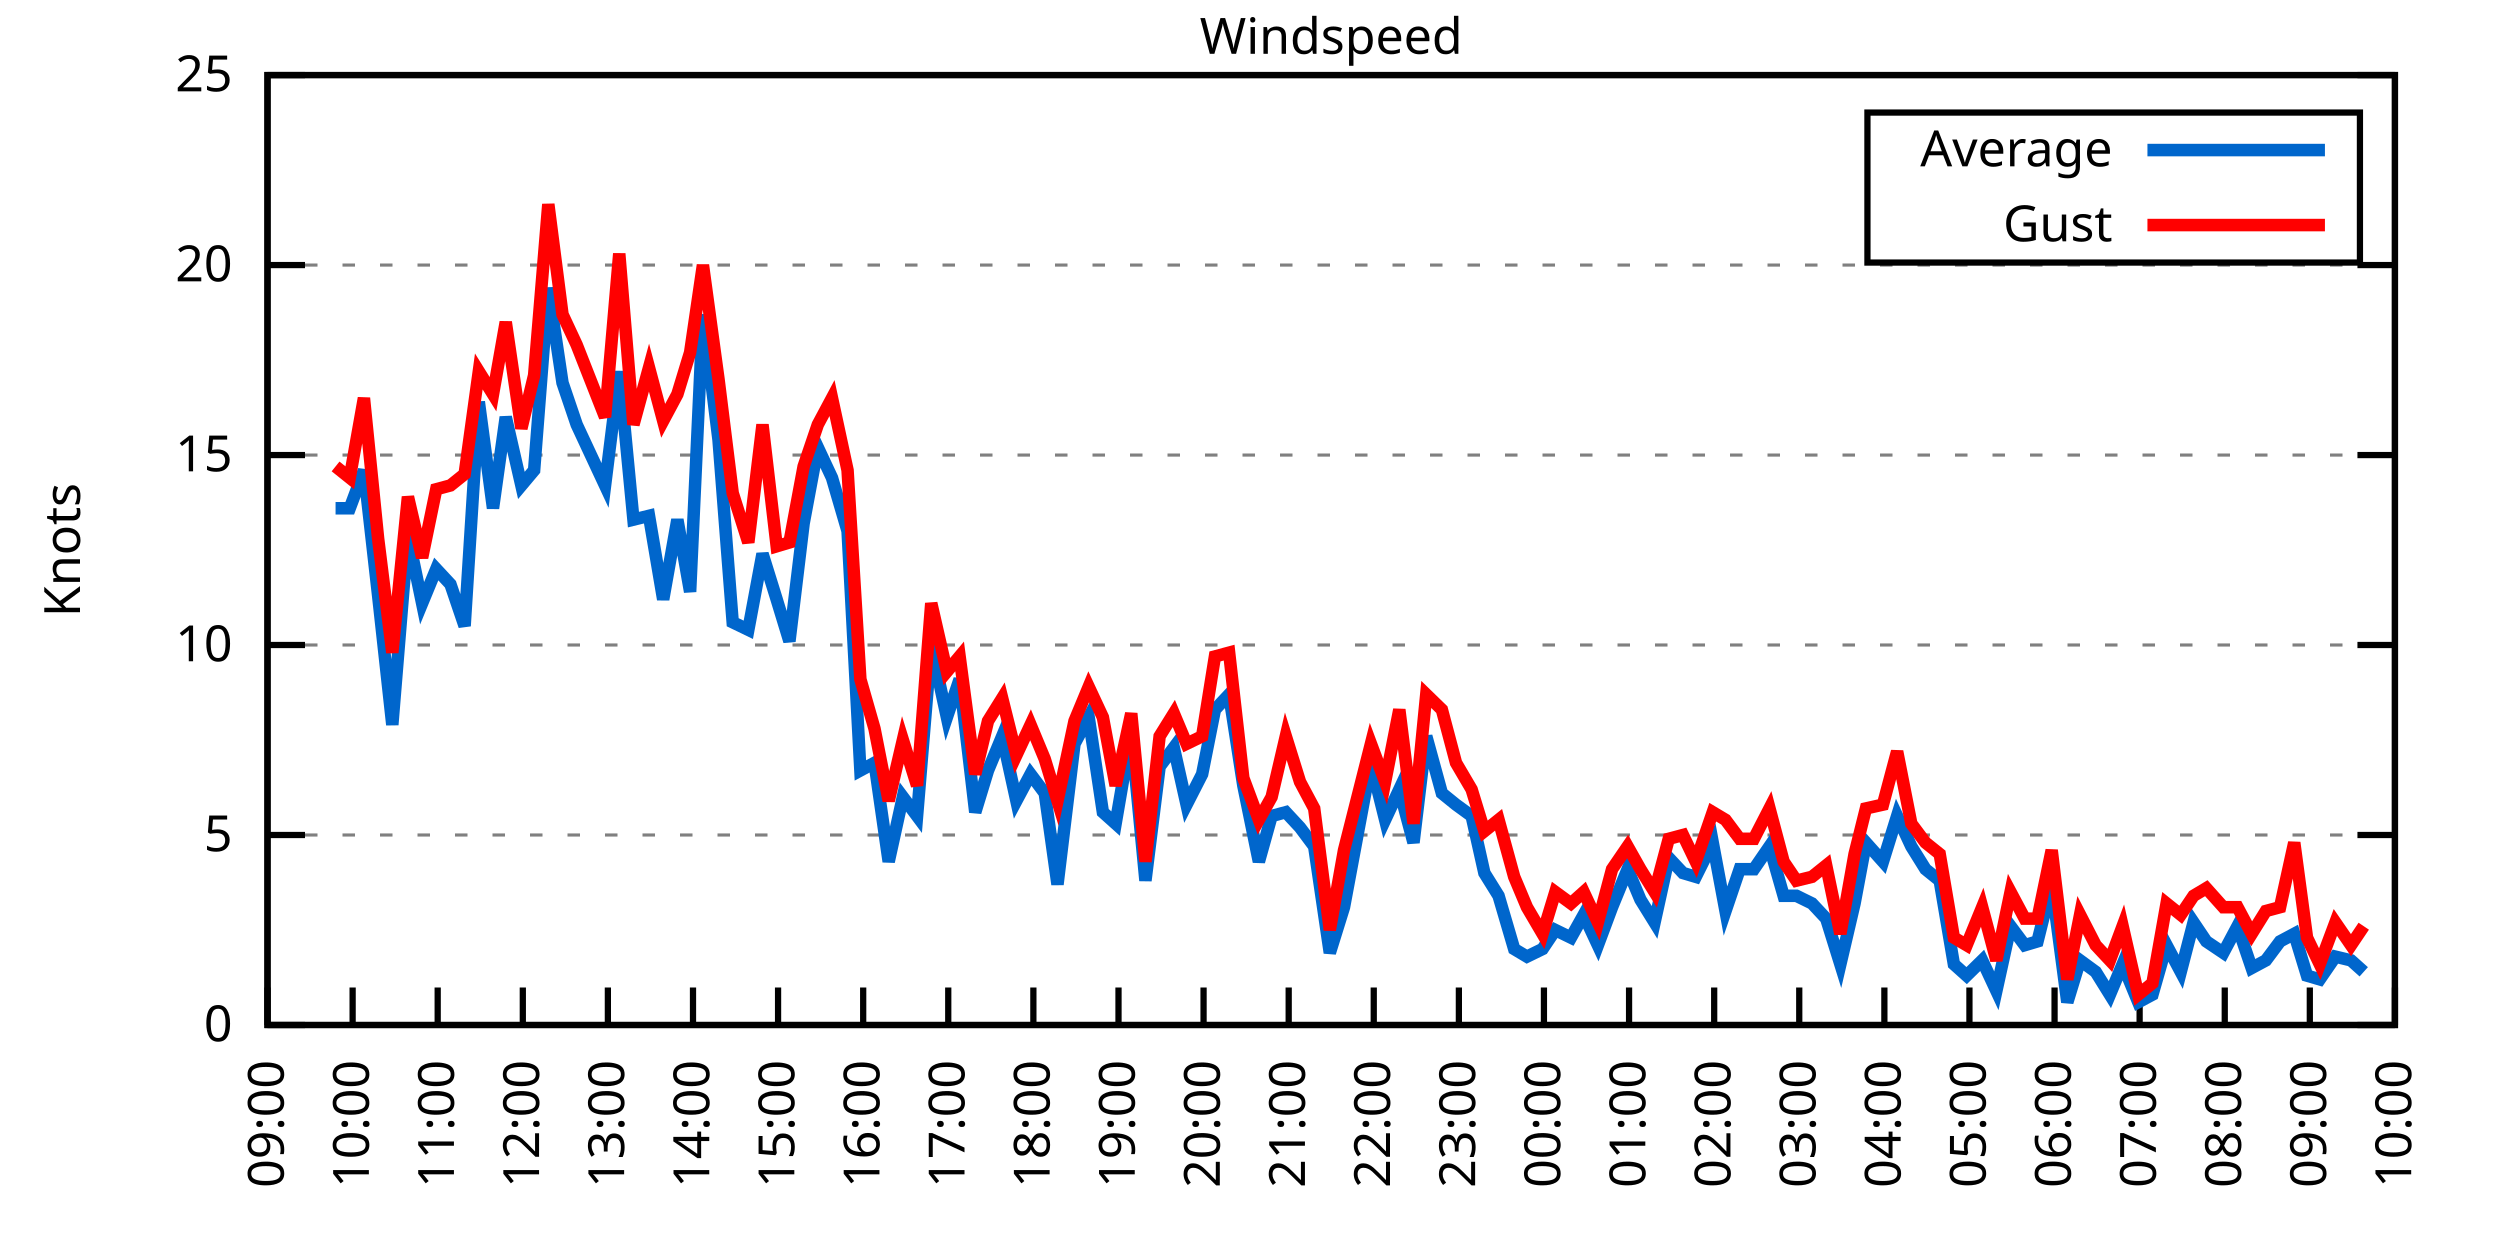
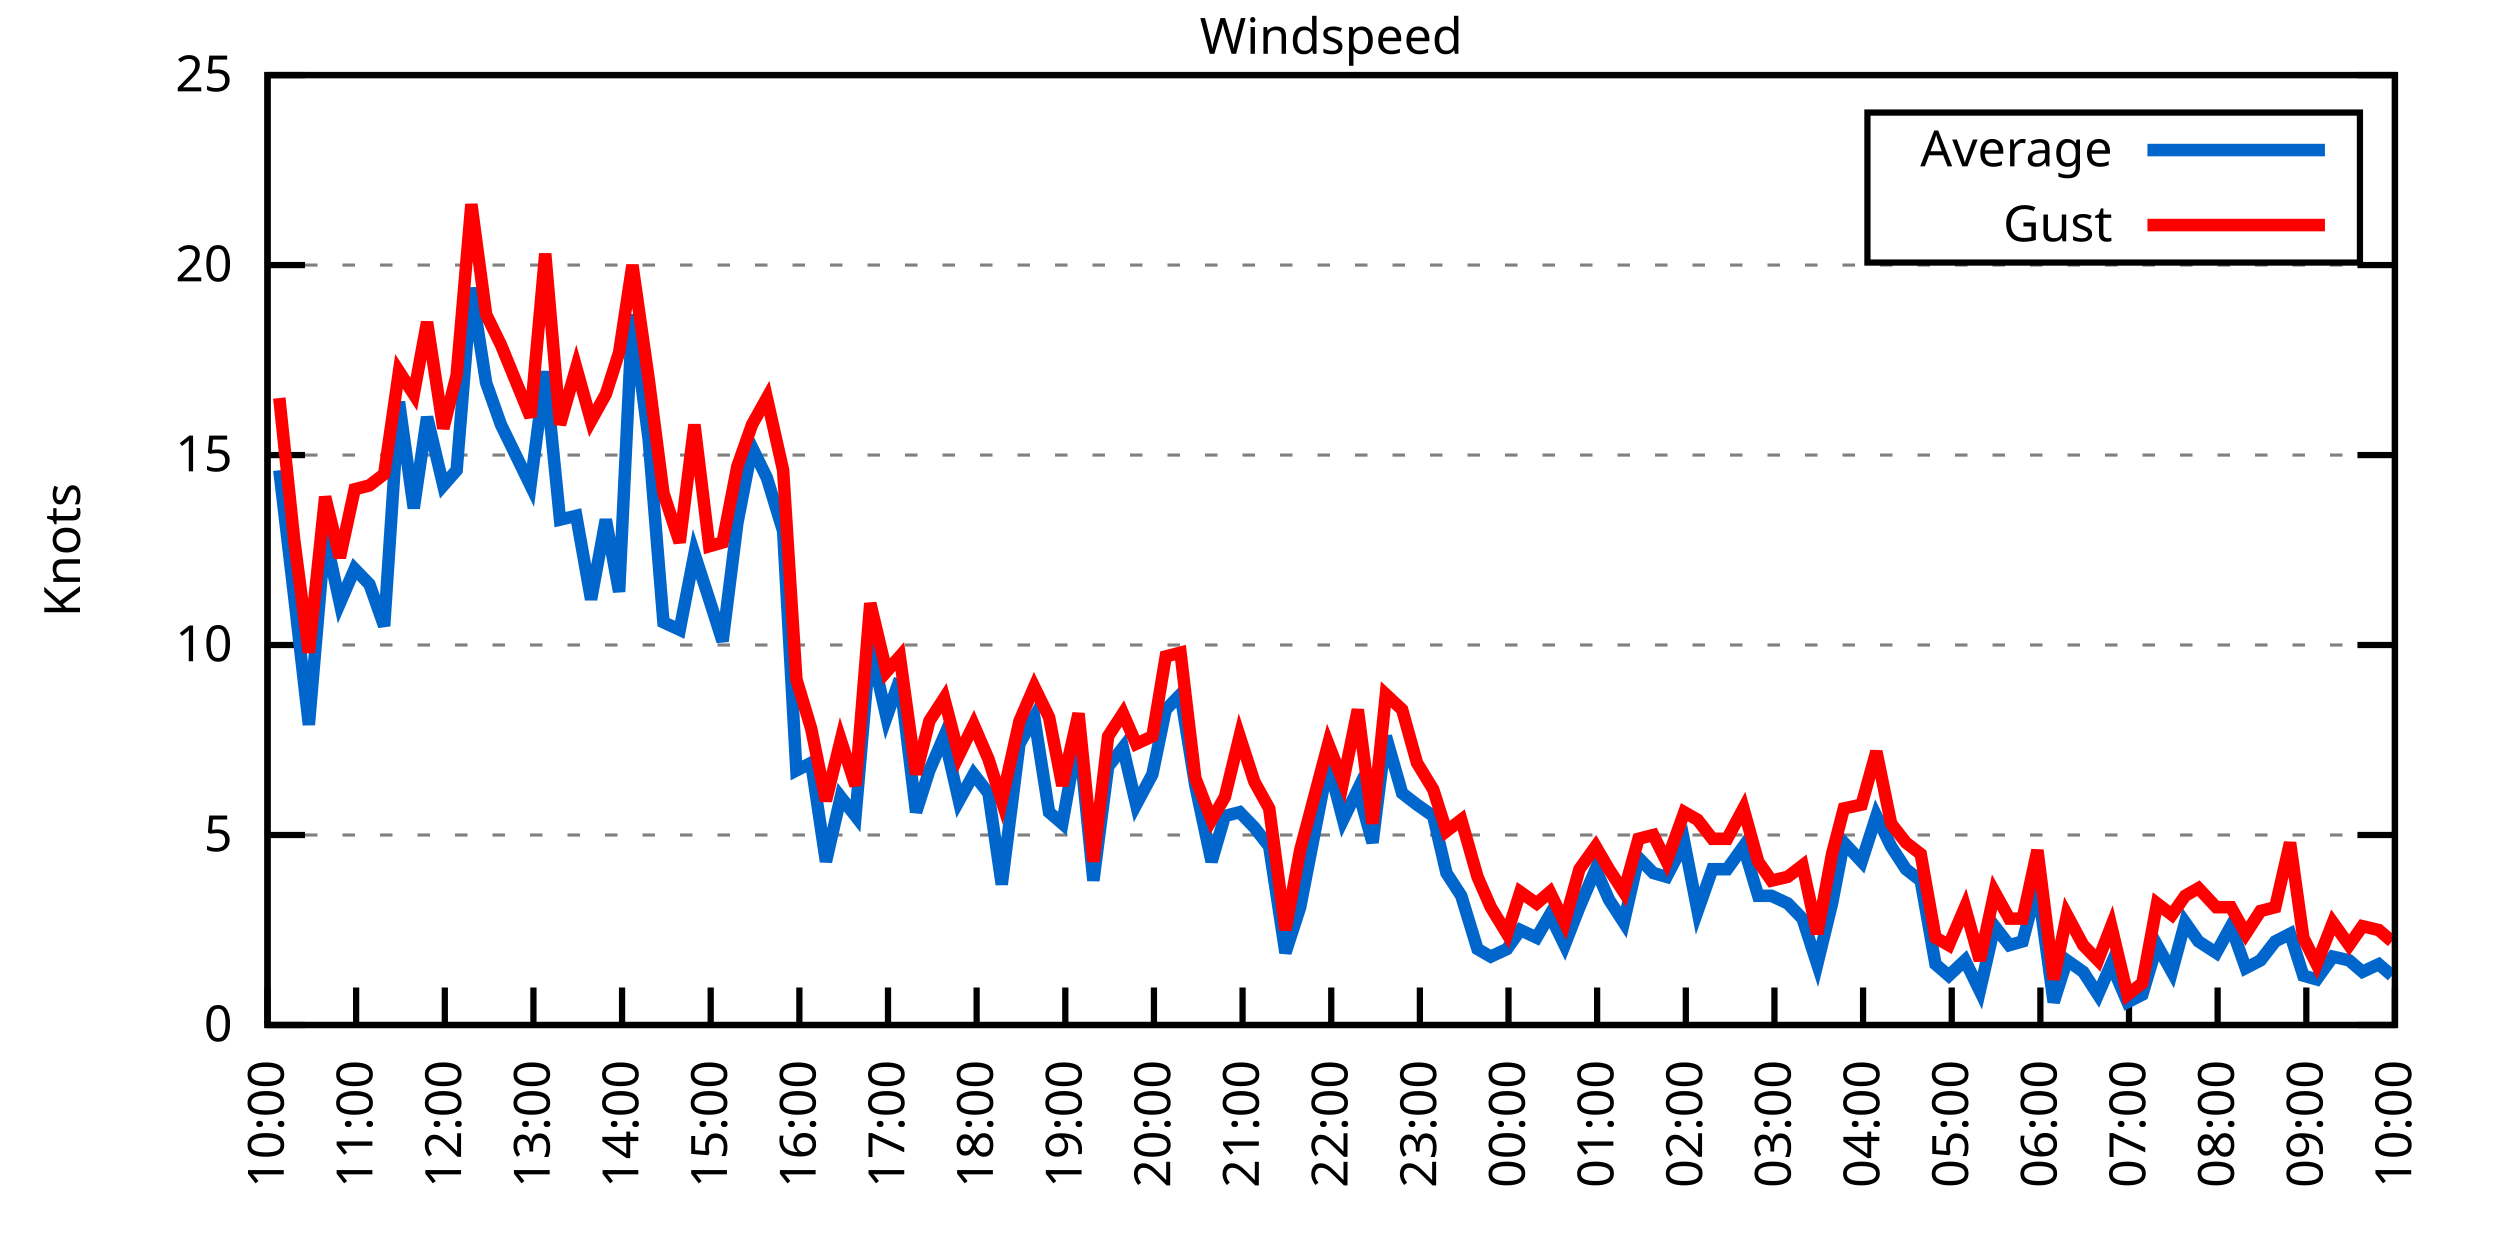
<svg xmlns="http://www.w3.org/2000/svg" xmlns:xlink="http://www.w3.org/1999/xlink" width="400" height="200" viewBox="0 0 400 200">
  <g id="gnuplot_canvas">
    <rect x="0" y="0" width="400" height="200" fill="none" />
    <defs>
      <circle id="gpDot" r="0.5" stroke-width="0.5" stroke="currentColor" />
      <path id="gpPt0" stroke-width="0.333" stroke="currentColor" d="M-1,0 h2 M0,-1 v2" />
      <path id="gpPt1" stroke-width="0.333" stroke="currentColor" d="M-1,-1 L1,1 M1,-1 L-1,1" />
      <path id="gpPt2" stroke-width="0.333" stroke="currentColor" d="M-1,0 L1,0 M0,-1 L0,1 M-1,-1 L1,1 M-1,1 L1,-1" />
      <rect id="gpPt3" stroke-width="0.333" stroke="currentColor" x="-1" y="-1" width="2" height="2" />
      <rect id="gpPt4" stroke-width="0.333" stroke="currentColor" fill="currentColor" x="-1" y="-1" width="2" height="2" />
      <circle id="gpPt5" stroke-width="0.333" stroke="currentColor" cx="0" cy="0" r="1" />
      <use xlink:href="#gpPt5" id="gpPt6" fill="currentColor" stroke="none" />
      <path id="gpPt7" stroke-width="0.333" stroke="currentColor" d="M0,-1.33 L-1.33,0.67 L1.33,0.67 z" />
      <use xlink:href="#gpPt7" id="gpPt8" fill="currentColor" stroke="none" />
      <use xlink:href="#gpPt7" id="gpPt9" stroke="currentColor" transform="rotate(180)" />
      <use xlink:href="#gpPt9" id="gpPt10" fill="currentColor" stroke="none" />
      <use xlink:href="#gpPt3" id="gpPt11" stroke="currentColor" transform="rotate(45)" />
      <use xlink:href="#gpPt11" id="gpPt12" fill="currentColor" stroke="none" />
      <path id="gpPt13" stroke-width="0.333" stroke="currentColor" d="M0,1.330 L1.265,0.411 L0.782,-1.067 L-0.782,-1.076 L-1.265,0.411 z" />
      <use xlink:href="#gpPt13" id="gpPt14" fill="currentColor" stroke="none" />
      <filter id="textbox" filterUnits="objectBoundingBox" x="0" y="0" height="1" width="1">
        <feFlood flood-color="white" flood-opacity="1" result="bgnd" />
        <feComposite in="SourceGraphic" in2="bgnd" operator="atop" />
      </filter>
      <filter id="greybox" filterUnits="objectBoundingBox" x="0" y="0" height="1" width="1">
        <feFlood flood-color="lightgrey" flood-opacity="1" result="grey" />
        <feComposite in="SourceGraphic" in2="grey" operator="atop" />
      </filter>
    </defs>
    <g fill="none" color="white" stroke="currentColor" stroke-width="1.00" stroke-linecap="butt" stroke-linejoin="miter">
</g>
    <g fill="none" color="black" stroke="currentColor" stroke-width="1.00" stroke-linecap="butt" stroke-linejoin="miter">
      <g stroke="none" shape-rendering="crispEdges">
        <polygon fill="rgb(255, 255, 255)" points="42.80,164.00 383.18,164.00 383.18,12.02 42.80,12.02 " />
      </g>
    </g>
    <g fill="none" color="black" stroke="currentColor" stroke-width="1.00" stroke-linecap="butt" stroke-linejoin="miter">
</g>
    <g fill="none" color="black" stroke="black" stroke-width="0.50" stroke-linecap="butt" stroke-linejoin="miter">
</g>
    <g fill="none" color="gray" stroke="currentColor" stroke-width="0.50" stroke-linecap="butt" stroke-linejoin="miter">
      <path stroke="gray" stroke-dasharray="2,4" class="gridline" d="M42.80,164.00 L383.19,164.00  " />
    </g>
    <g fill="none" color="gray" stroke="gray" stroke-width="1.00" stroke-linecap="butt" stroke-linejoin="miter">
</g>
    <g fill="none" color="black" stroke="currentColor" stroke-width="1.00" stroke-linecap="butt" stroke-linejoin="miter">
      <path stroke="black" d="M42.80,164.00 L48.80,164.00 M383.19,164.00 L377.19,164.00  " />
      <g transform="translate(37.20,166.60)" stroke="none" fill="black" font-family="Sans" font-size="8.00" text-anchor="end">
        <text>
          <tspan font-family="Sans"> 0</tspan>
        </text>
      </g>
    </g>
    <g fill="none" color="black" stroke="currentColor" stroke-width="1.00" stroke-linecap="butt" stroke-linejoin="miter">
</g>
    <g fill="none" color="black" stroke="black" stroke-width="0.50" stroke-linecap="butt" stroke-linejoin="miter">
</g>
    <g fill="none" color="gray" stroke="currentColor" stroke-width="0.50" stroke-linecap="butt" stroke-linejoin="miter">
      <path stroke="gray" stroke-dasharray="2,4" class="gridline" d="M42.80,133.60 L383.19,133.60  " />
    </g>
    <g fill="none" color="gray" stroke="gray" stroke-width="1.00" stroke-linecap="butt" stroke-linejoin="miter">
</g>
    <g fill="none" color="black" stroke="currentColor" stroke-width="1.00" stroke-linecap="butt" stroke-linejoin="miter">
      <path stroke="black" d="M42.80,133.60 L48.80,133.60 M383.19,133.60 L377.19,133.60  " />
      <g transform="translate(37.20,136.20)" stroke="none" fill="black" font-family="Sans" font-size="8.00" text-anchor="end">
        <text>
          <tspan font-family="Sans"> 5</tspan>
        </text>
      </g>
    </g>
    <g fill="none" color="black" stroke="currentColor" stroke-width="1.00" stroke-linecap="butt" stroke-linejoin="miter">
</g>
    <g fill="none" color="black" stroke="black" stroke-width="0.50" stroke-linecap="butt" stroke-linejoin="miter">
</g>
    <g fill="none" color="gray" stroke="currentColor" stroke-width="0.50" stroke-linecap="butt" stroke-linejoin="miter">
      <path stroke="gray" stroke-dasharray="2,4" class="gridline" d="M42.80,103.20 L383.19,103.20  " />
    </g>
    <g fill="none" color="gray" stroke="gray" stroke-width="1.00" stroke-linecap="butt" stroke-linejoin="miter">
</g>
    <g fill="none" color="black" stroke="currentColor" stroke-width="1.00" stroke-linecap="butt" stroke-linejoin="miter">
      <path stroke="black" d="M42.80,103.20 L48.80,103.20 M383.19,103.20 L377.19,103.20  " />
      <g transform="translate(37.20,105.80)" stroke="none" fill="black" font-family="Sans" font-size="8.00" text-anchor="end">
        <text>
          <tspan font-family="Sans"> 10</tspan>
        </text>
      </g>
    </g>
    <g fill="none" color="black" stroke="currentColor" stroke-width="1.00" stroke-linecap="butt" stroke-linejoin="miter">
</g>
    <g fill="none" color="black" stroke="black" stroke-width="0.50" stroke-linecap="butt" stroke-linejoin="miter">
</g>
    <g fill="none" color="gray" stroke="currentColor" stroke-width="0.50" stroke-linecap="butt" stroke-linejoin="miter">
      <path stroke="gray" stroke-dasharray="2,4" class="gridline" d="M42.80,72.81 L383.19,72.81  " />
    </g>
    <g fill="none" color="gray" stroke="gray" stroke-width="1.00" stroke-linecap="butt" stroke-linejoin="miter">
</g>
    <g fill="none" color="black" stroke="currentColor" stroke-width="1.00" stroke-linecap="butt" stroke-linejoin="miter">
      <path stroke="black" d="M42.80,72.81 L48.80,72.81 M383.19,72.81 L377.19,72.81  " />
      <g transform="translate(37.20,75.41)" stroke="none" fill="black" font-family="Sans" font-size="8.00" text-anchor="end">
        <text>
          <tspan font-family="Sans"> 15</tspan>
        </text>
      </g>
    </g>
    <g fill="none" color="black" stroke="currentColor" stroke-width="1.00" stroke-linecap="butt" stroke-linejoin="miter">
</g>
    <g fill="none" color="black" stroke="black" stroke-width="0.50" stroke-linecap="butt" stroke-linejoin="miter">
</g>
    <g fill="none" color="gray" stroke="currentColor" stroke-width="0.50" stroke-linecap="butt" stroke-linejoin="miter">
      <path stroke="gray" stroke-dasharray="2,4" class="gridline" d="M42.80,42.41 L383.19,42.41  " />
    </g>
    <g fill="none" color="gray" stroke="gray" stroke-width="1.00" stroke-linecap="butt" stroke-linejoin="miter">
</g>
    <g fill="none" color="black" stroke="currentColor" stroke-width="1.00" stroke-linecap="butt" stroke-linejoin="miter">
      <path stroke="black" d="M42.80,42.41 L48.80,42.41 M383.19,42.41 L377.19,42.41  " />
      <g transform="translate(37.20,45.01)" stroke="none" fill="black" font-family="Sans" font-size="8.00" text-anchor="end">
        <text>
          <tspan font-family="Sans"> 20</tspan>
        </text>
      </g>
    </g>
    <g fill="none" color="black" stroke="currentColor" stroke-width="1.00" stroke-linecap="butt" stroke-linejoin="miter">
</g>
    <g fill="none" color="black" stroke="black" stroke-width="0.50" stroke-linecap="butt" stroke-linejoin="miter">
</g>
    <g fill="none" color="gray" stroke="currentColor" stroke-width="0.50" stroke-linecap="butt" stroke-linejoin="miter">
      <path stroke="gray" stroke-dasharray="2,4" class="gridline" d="M42.80,12.01 L383.19,12.01  " />
    </g>
    <g fill="none" color="gray" stroke="gray" stroke-width="1.00" stroke-linecap="butt" stroke-linejoin="miter">
</g>
    <g fill="none" color="black" stroke="currentColor" stroke-width="1.00" stroke-linecap="butt" stroke-linejoin="miter">
      <path stroke="black" d="M42.80,12.01 L48.80,12.01 M383.19,12.01 L377.19,12.01  " />
      <g transform="translate(37.20,14.61)" stroke="none" fill="black" font-family="Sans" font-size="8.00" text-anchor="end">
        <text>
          <tspan font-family="Sans"> 25</tspan>
        </text>
      </g>
    </g>
    <g fill="none" color="black" stroke="currentColor" stroke-width="1.00" stroke-linecap="butt" stroke-linejoin="miter">
      <path stroke="black" d="M42.80,164.00 L42.80,158.00  " />
      <g transform="translate(45.40,169.60) rotate(270.00)" stroke="none" fill="black" font-family="Sans" font-size="8.00" text-anchor="end">
        <text>
-           <tspan font-family="Sans">09:00</tspan>
-         </text>
-       </g>
-     </g>
-     <g fill="none" color="black" stroke="currentColor" stroke-width="1.00" stroke-linecap="butt" stroke-linejoin="miter">
-       <path stroke="black" d="M56.42,164.00 L56.42,158.00  " />
-       <g transform="translate(59.02,169.60) rotate(270.00)" stroke="none" fill="black" font-family="Sans" font-size="8.00" text-anchor="end">
-         <text>
          <tspan font-family="Sans">10:00</tspan>
        </text>
      </g>
    </g>
    <g fill="none" color="black" stroke="currentColor" stroke-width="1.00" stroke-linecap="butt" stroke-linejoin="miter">
-       <path stroke="black" d="M70.03,164.00 L70.03,158.00  " />
-       <g transform="translate(72.63,169.60) rotate(270.00)" stroke="none" fill="black" font-family="Sans" font-size="8.00" text-anchor="end">
+       <path stroke="black" d="M56.98,164.00 L56.98,158.00  " />
+       <g transform="translate(59.58,169.60) rotate(270.00)" stroke="none" fill="black" font-family="Sans" font-size="8.00" text-anchor="end">
        <text>
          <tspan font-family="Sans">11:00</tspan>
        </text>
      </g>
    </g>
    <g fill="none" color="black" stroke="currentColor" stroke-width="1.00" stroke-linecap="butt" stroke-linejoin="miter">
-       <path stroke="black" d="M83.65,164.00 L83.65,158.00  " />
-       <g transform="translate(86.25,169.60) rotate(270.00)" stroke="none" fill="black" font-family="Sans" font-size="8.00" text-anchor="end">
+       <path stroke="black" d="M71.17,164.00 L71.17,158.00  " />
+       <g transform="translate(73.77,169.60) rotate(270.00)" stroke="none" fill="black" font-family="Sans" font-size="8.00" text-anchor="end">
        <text>
          <tspan font-family="Sans">12:00</tspan>
        </text>
      </g>
    </g>
    <g fill="none" color="black" stroke="currentColor" stroke-width="1.00" stroke-linecap="butt" stroke-linejoin="miter">
-       <path stroke="black" d="M97.26,164.00 L97.26,158.00  " />
-       <g transform="translate(99.86,169.60) rotate(270.00)" stroke="none" fill="black" font-family="Sans" font-size="8.00" text-anchor="end">
+       <path stroke="black" d="M85.35,164.00 L85.35,158.00  " />
+       <g transform="translate(87.95,169.60) rotate(270.00)" stroke="none" fill="black" font-family="Sans" font-size="8.00" text-anchor="end">
        <text>
          <tspan font-family="Sans">13:00</tspan>
        </text>
      </g>
    </g>
    <g fill="none" color="black" stroke="currentColor" stroke-width="1.00" stroke-linecap="butt" stroke-linejoin="miter">
-       <path stroke="black" d="M110.88,164.00 L110.88,158.00  " />
-       <g transform="translate(113.48,169.60) rotate(270.00)" stroke="none" fill="black" font-family="Sans" font-size="8.00" text-anchor="end">
+       <path stroke="black" d="M99.53,164.00 L99.53,158.00  " />
+       <g transform="translate(102.13,169.60) rotate(270.00)" stroke="none" fill="black" font-family="Sans" font-size="8.00" text-anchor="end">
        <text>
          <tspan font-family="Sans">14:00</tspan>
        </text>
      </g>
    </g>
    <g fill="none" color="black" stroke="currentColor" stroke-width="1.00" stroke-linecap="butt" stroke-linejoin="miter">
-       <path stroke="black" d="M124.49,164.00 L124.49,158.00  " />
-       <g transform="translate(127.09,169.60) rotate(270.00)" stroke="none" fill="black" font-family="Sans" font-size="8.00" text-anchor="end">
+       <path stroke="black" d="M113.71,164.00 L113.71,158.00  " />
+       <g transform="translate(116.31,169.60) rotate(270.00)" stroke="none" fill="black" font-family="Sans" font-size="8.00" text-anchor="end">
        <text>
          <tspan font-family="Sans">15:00</tspan>
        </text>
      </g>
    </g>
    <g fill="none" color="black" stroke="currentColor" stroke-width="1.00" stroke-linecap="butt" stroke-linejoin="miter">
-       <path stroke="black" d="M138.11,164.00 L138.11,158.00  " />
-       <g transform="translate(140.71,169.60) rotate(270.00)" stroke="none" fill="black" font-family="Sans" font-size="8.00" text-anchor="end">
+       <path stroke="black" d="M127.90,164.00 L127.90,158.00  " />
+       <g transform="translate(130.50,169.60) rotate(270.00)" stroke="none" fill="black" font-family="Sans" font-size="8.00" text-anchor="end">
        <text>
          <tspan font-family="Sans">16:00</tspan>
        </text>
      </g>
    </g>
    <g fill="none" color="black" stroke="currentColor" stroke-width="1.00" stroke-linecap="butt" stroke-linejoin="miter">
-       <path stroke="black" d="M151.72,164.00 L151.72,158.00  " />
-       <g transform="translate(154.32,169.60) rotate(270.00)" stroke="none" fill="black" font-family="Sans" font-size="8.00" text-anchor="end">
+       <path stroke="black" d="M142.08,164.00 L142.08,158.00  " />
+       <g transform="translate(144.68,169.60) rotate(270.00)" stroke="none" fill="black" font-family="Sans" font-size="8.00" text-anchor="end">
        <text>
          <tspan font-family="Sans">17:00</tspan>
        </text>
      </g>
    </g>
    <g fill="none" color="black" stroke="currentColor" stroke-width="1.00" stroke-linecap="butt" stroke-linejoin="miter">
-       <path stroke="black" d="M165.34,164.00 L165.34,158.00  " />
-       <g transform="translate(167.94,169.60) rotate(270.00)" stroke="none" fill="black" font-family="Sans" font-size="8.00" text-anchor="end">
+       <path stroke="black" d="M156.26,164.00 L156.26,158.00  " />
+       <g transform="translate(158.86,169.60) rotate(270.00)" stroke="none" fill="black" font-family="Sans" font-size="8.00" text-anchor="end">
        <text>
          <tspan font-family="Sans">18:00</tspan>
        </text>
      </g>
    </g>
    <g fill="none" color="black" stroke="currentColor" stroke-width="1.00" stroke-linecap="butt" stroke-linejoin="miter">
-       <path stroke="black" d="M178.96,164.00 L178.96,158.00  " />
-       <g transform="translate(181.56,169.60) rotate(270.00)" stroke="none" fill="black" font-family="Sans" font-size="8.00" text-anchor="end">
+       <path stroke="black" d="M170.45,164.00 L170.45,158.00  " />
+       <g transform="translate(173.05,169.60) rotate(270.00)" stroke="none" fill="black" font-family="Sans" font-size="8.00" text-anchor="end">
        <text>
          <tspan font-family="Sans">19:00</tspan>
        </text>
      </g>
    </g>
    <g fill="none" color="black" stroke="currentColor" stroke-width="1.00" stroke-linecap="butt" stroke-linejoin="miter">
-       <path stroke="black" d="M192.57,164.00 L192.57,158.00  " />
-       <g transform="translate(195.17,169.60) rotate(270.00)" stroke="none" fill="black" font-family="Sans" font-size="8.00" text-anchor="end">
+       <path stroke="black" d="M184.63,164.00 L184.63,158.00  " />
+       <g transform="translate(187.23,169.60) rotate(270.00)" stroke="none" fill="black" font-family="Sans" font-size="8.00" text-anchor="end">
        <text>
          <tspan font-family="Sans">20:00</tspan>
        </text>
      </g>
    </g>
    <g fill="none" color="black" stroke="currentColor" stroke-width="1.00" stroke-linecap="butt" stroke-linejoin="miter">
-       <path stroke="black" d="M206.19,164.00 L206.19,158.00  " />
-       <g transform="translate(208.79,169.60) rotate(270.00)" stroke="none" fill="black" font-family="Sans" font-size="8.00" text-anchor="end">
+       <path stroke="black" d="M198.81,164.00 L198.81,158.00  " />
+       <g transform="translate(201.41,169.60) rotate(270.00)" stroke="none" fill="black" font-family="Sans" font-size="8.00" text-anchor="end">
        <text>
          <tspan font-family="Sans">21:00</tspan>
        </text>
      </g>
    </g>
    <g fill="none" color="black" stroke="currentColor" stroke-width="1.00" stroke-linecap="butt" stroke-linejoin="miter">
-       <path stroke="black" d="M219.80,164.00 L219.80,158.00  " />
-       <g transform="translate(222.40,169.60) rotate(270.00)" stroke="none" fill="black" font-family="Sans" font-size="8.00" text-anchor="end">
+       <path stroke="black" d="M213.00,164.00 L213.00,158.00  " />
+       <g transform="translate(215.60,169.60) rotate(270.00)" stroke="none" fill="black" font-family="Sans" font-size="8.00" text-anchor="end">
        <text>
          <tspan font-family="Sans">22:00</tspan>
        </text>
      </g>
    </g>
    <g fill="none" color="black" stroke="currentColor" stroke-width="1.00" stroke-linecap="butt" stroke-linejoin="miter">
-       <path stroke="black" d="M233.42,164.00 L233.42,158.00  " />
-       <g transform="translate(236.02,169.60) rotate(270.00)" stroke="none" fill="black" font-family="Sans" font-size="8.00" text-anchor="end">
+       <path stroke="black" d="M227.18,164.00 L227.18,158.00  " />
+       <g transform="translate(229.78,169.60) rotate(270.00)" stroke="none" fill="black" font-family="Sans" font-size="8.00" text-anchor="end">
        <text>
          <tspan font-family="Sans">23:00</tspan>
        </text>
      </g>
    </g>
    <g fill="none" color="black" stroke="currentColor" stroke-width="1.00" stroke-linecap="butt" stroke-linejoin="miter">
-       <path stroke="black" d="M247.03,164.00 L247.03,158.00  " />
-       <g transform="translate(249.63,169.60) rotate(270.00)" stroke="none" fill="black" font-family="Sans" font-size="8.00" text-anchor="end">
+       <path stroke="black" d="M241.36,164.00 L241.36,158.00  " />
+       <g transform="translate(243.96,169.60) rotate(270.00)" stroke="none" fill="black" font-family="Sans" font-size="8.00" text-anchor="end">
        <text>
          <tspan font-family="Sans">00:00</tspan>
        </text>
      </g>
    </g>
    <g fill="none" color="black" stroke="currentColor" stroke-width="1.00" stroke-linecap="butt" stroke-linejoin="miter">
-       <path stroke="black" d="M260.65,164.00 L260.65,158.00  " />
-       <g transform="translate(263.25,169.60) rotate(270.00)" stroke="none" fill="black" font-family="Sans" font-size="8.00" text-anchor="end">
+       <path stroke="black" d="M255.54,164.00 L255.54,158.00  " />
+       <g transform="translate(258.14,169.60) rotate(270.00)" stroke="none" fill="black" font-family="Sans" font-size="8.00" text-anchor="end">
        <text>
          <tspan font-family="Sans">01:00</tspan>
        </text>
      </g>
    </g>
    <g fill="none" color="black" stroke="currentColor" stroke-width="1.00" stroke-linecap="butt" stroke-linejoin="miter">
-       <path stroke="black" d="M274.27,164.00 L274.27,158.00  " />
-       <g transform="translate(276.87,169.60) rotate(270.00)" stroke="none" fill="black" font-family="Sans" font-size="8.00" text-anchor="end">
+       <path stroke="black" d="M269.73,164.00 L269.73,158.00  " />
+       <g transform="translate(272.33,169.60) rotate(270.00)" stroke="none" fill="black" font-family="Sans" font-size="8.00" text-anchor="end">
        <text>
          <tspan font-family="Sans">02:00</tspan>
        </text>
      </g>
    </g>
    <g fill="none" color="black" stroke="currentColor" stroke-width="1.00" stroke-linecap="butt" stroke-linejoin="miter">
-       <path stroke="black" d="M287.88,164.00 L287.88,158.00  " />
-       <g transform="translate(290.48,169.60) rotate(270.00)" stroke="none" fill="black" font-family="Sans" font-size="8.00" text-anchor="end">
+       <path stroke="black" d="M283.91,164.00 L283.91,158.00  " />
+       <g transform="translate(286.51,169.60) rotate(270.00)" stroke="none" fill="black" font-family="Sans" font-size="8.00" text-anchor="end">
        <text>
          <tspan font-family="Sans">03:00</tspan>
        </text>
      </g>
    </g>
    <g fill="none" color="black" stroke="currentColor" stroke-width="1.00" stroke-linecap="butt" stroke-linejoin="miter">
-       <path stroke="black" d="M301.50,164.00 L301.50,158.00  " />
-       <g transform="translate(304.10,169.60) rotate(270.00)" stroke="none" fill="black" font-family="Sans" font-size="8.00" text-anchor="end">
+       <path stroke="black" d="M298.09,164.00 L298.09,158.00  " />
+       <g transform="translate(300.69,169.60) rotate(270.00)" stroke="none" fill="black" font-family="Sans" font-size="8.00" text-anchor="end">
        <text>
          <tspan font-family="Sans">04:00</tspan>
        </text>
      </g>
    </g>
    <g fill="none" color="black" stroke="currentColor" stroke-width="1.00" stroke-linecap="butt" stroke-linejoin="miter">
-       <path stroke="black" d="M315.11,164.00 L315.11,158.00  " />
-       <g transform="translate(317.71,169.60) rotate(270.00)" stroke="none" fill="black" font-family="Sans" font-size="8.00" text-anchor="end">
+       <path stroke="black" d="M312.28,164.00 L312.28,158.00  " />
+       <g transform="translate(314.88,169.60) rotate(270.00)" stroke="none" fill="black" font-family="Sans" font-size="8.00" text-anchor="end">
        <text>
          <tspan font-family="Sans">05:00</tspan>
        </text>
      </g>
    </g>
    <g fill="none" color="black" stroke="currentColor" stroke-width="1.00" stroke-linecap="butt" stroke-linejoin="miter">
-       <path stroke="black" d="M328.73,164.00 L328.73,158.00  " />
-       <g transform="translate(331.33,169.60) rotate(270.00)" stroke="none" fill="black" font-family="Sans" font-size="8.00" text-anchor="end">
+       <path stroke="black" d="M326.46,164.00 L326.46,158.00  " />
+       <g transform="translate(329.06,169.60) rotate(270.00)" stroke="none" fill="black" font-family="Sans" font-size="8.00" text-anchor="end">
        <text>
          <tspan font-family="Sans">06:00</tspan>
        </text>
      </g>
    </g>
    <g fill="none" color="black" stroke="currentColor" stroke-width="1.00" stroke-linecap="butt" stroke-linejoin="miter">
-       <path stroke="black" d="M342.34,164.00 L342.34,158.00  " />
-       <g transform="translate(344.94,169.60) rotate(270.00)" stroke="none" fill="black" font-family="Sans" font-size="8.00" text-anchor="end">
+       <path stroke="black" d="M340.64,164.00 L340.64,158.00  " />
+       <g transform="translate(343.24,169.60) rotate(270.00)" stroke="none" fill="black" font-family="Sans" font-size="8.00" text-anchor="end">
        <text>
          <tspan font-family="Sans">07:00</tspan>
        </text>
      </g>
    </g>
    <g fill="none" color="black" stroke="currentColor" stroke-width="1.00" stroke-linecap="butt" stroke-linejoin="miter">
-       <path stroke="black" d="M355.96,164.00 L355.96,158.00  " />
-       <g transform="translate(358.56,169.60) rotate(270.00)" stroke="none" fill="black" font-family="Sans" font-size="8.00" text-anchor="end">
+       <path stroke="black" d="M354.82,164.00 L354.82,158.00  " />
+       <g transform="translate(357.42,169.60) rotate(270.00)" stroke="none" fill="black" font-family="Sans" font-size="8.00" text-anchor="end">
        <text>
          <tspan font-family="Sans">08:00</tspan>
        </text>
      </g>
    </g>
    <g fill="none" color="black" stroke="currentColor" stroke-width="1.00" stroke-linecap="butt" stroke-linejoin="miter">
-       <path stroke="black" d="M369.57,164.00 L369.57,158.00  " />
-       <g transform="translate(372.17,169.60) rotate(270.00)" stroke="none" fill="black" font-family="Sans" font-size="8.00" text-anchor="end">
+       <path stroke="black" d="M369.01,164.00 L369.01,158.00  " />
+       <g transform="translate(371.61,169.60) rotate(270.00)" stroke="none" fill="black" font-family="Sans" font-size="8.00" text-anchor="end">
        <text>
          <tspan font-family="Sans">09:00</tspan>
        </text>
      </g>
    </g>
    <g fill="none" color="black" stroke="currentColor" stroke-width="1.00" stroke-linecap="butt" stroke-linejoin="miter">
      <path stroke="black" d="M383.19,164.00 L383.19,158.00  " />
      <g transform="translate(385.79,169.60) rotate(270.00)" stroke="none" fill="black" font-family="Sans" font-size="8.00" text-anchor="end">
        <text>
          <tspan font-family="Sans">10:00</tspan>
        </text>
      </g>
    </g>
    <g fill="none" color="black" stroke="currentColor" stroke-width="1.00" stroke-linecap="butt" stroke-linejoin="miter">
</g>
    <g fill="none" color="black" stroke="currentColor" stroke-width="1.00" stroke-linecap="butt" stroke-linejoin="miter">
      <path stroke="black" d="M42.80,12.01 L42.80,164.00 L383.19,164.00 L383.19,12.01 L42.80,12.01 Z  " />
    </g>
    <g fill="none" color="black" stroke="currentColor" stroke-width="1.00" stroke-linecap="butt" stroke-linejoin="miter">
</g>
    <g fill="none" color="black" stroke="currentColor" stroke-width="1.00" stroke-linecap="butt" stroke-linejoin="miter">
      <path stroke="black" d="M298.79,42.01 L298.79,18.01 L377.59,18.01 L377.59,42.01 L298.79,42.01 Z  " />
    </g>
    <g id="Windspeed_plot_1">
      <g fill="none" color="white" stroke="black" stroke-width="2.00" stroke-linecap="butt" stroke-linejoin="miter">
</g>
      <g fill="none" color="black" stroke="currentColor" stroke-width="2.00" stroke-linecap="butt" stroke-linejoin="miter">
        <g transform="translate(337.99,26.61)" stroke="none" fill="black" font-family="Sans" font-size="8.00" text-anchor="end">
          <text>
            <tspan font-family="Sans">Average</tspan>
          </text>
        </g>
      </g>
      <g fill="none" color="black" stroke="currentColor" stroke-width="2.00" stroke-linecap="butt" stroke-linejoin="miter">
-         <path stroke="rgb(  0, 102, 204)" d="M343.59,24.01 L371.99,24.01 M53.69,81.32 L55.96,81.32 L58.23,75.24 L60.50,95.30 L62.77,115.97 L65.27,85.57   L67.54,96.52 L69.80,91.04 L72.07,93.48 L74.34,100.16 L76.61,64.29 L78.88,81.32 L80.92,66.73 L83.42,77.67   L85.46,75.24 L87.73,46.06 L90.00,61.25 L92.27,67.94 L96.81,77.67 L99.08,59.43 L101.35,83.14 L103.84,82.53   L106.11,95.91 L108.38,83.14 L110.42,94.69 L112.47,50.31 L114.96,70.37 L117.23,99.56 L119.73,100.77 L122.00,88.61   L124.27,95.91 L126.31,102.60 L128.58,83.75 L130.85,71.59 L133.12,76.45 L135.61,84.97 L137.66,123.27 L139.92,122.05   L142.19,137.86 L144.46,127.52 L146.73,130.56 L149.00,103.20 L151.50,114.76 L153.54,108.68 L156.04,129.95 L158.08,123.27   L160.35,117.80 L162.62,128.13 L164.89,123.87 L167.16,126.91 L169.20,141.51 L171.92,119.01 L174.19,114.76 L176.46,129.95   L178.50,131.78 L181.00,117.19 L183.27,140.90 L185.54,122.66 L187.81,119.62 L189.85,128.74 L192.34,123.87 L194.39,113.54   L196.66,111.11 L198.93,125.70 L201.42,137.86 L203.46,130.56 L205.73,129.95 L208.00,132.39 L210.27,135.43 L212.77,152.45   L215.04,145.15 L219.35,122.05 L221.62,131.17 L223.89,126.31 L226.16,134.82 L228.20,117.80 L230.70,126.91 L232.96,128.74   L235.46,130.56 L237.50,139.68 L239.77,143.33 L242.27,151.84 L244.31,153.06 L246.81,151.84 L248.85,148.80 L251.35,150.02   L253.39,146.37 L255.66,151.23 L257.93,145.15 L260.42,139.07 L262.47,143.94 L264.73,147.59 L267.00,137.25 L269.27,139.68   L271.32,140.29 L274.04,134.82 L276.08,145.76 L278.35,139.07 L280.62,139.07 L283.12,135.43 L285.38,143.33 L287.43,143.33   L289.92,144.55 L292.19,146.98 L294.46,154.27 L296.73,144.55 L298.55,134.82 L301.27,137.86 L303.54,130.56 L305.81,135.43   L308.08,139.07 L310.35,140.90 L312.62,154.27 L314.66,156.10 L317.15,153.66 L319.42,158.53 L321.69,148.19 L323.96,151.23   L326.00,150.62 L328.27,141.51 L330.77,160.35 L332.81,153.66 L335.31,155.49 L337.58,159.14 L339.62,154.27 L342.12,160.35   L344.39,159.14 L346.65,151.23 L348.92,155.49 L350.97,147.59 L353.01,150.62 L355.73,152.45 L358.00,148.19 L360.27,154.88   L362.54,153.66 L364.81,150.62 L367.08,149.41 L369.12,156.10 L371.16,156.70 L373.66,153.06 L376.16,153.66 L378.20,155.49    " />
+         <path stroke="rgb(  0, 102, 204)" d="M343.59,24.01 L371.99,24.01 M44.69,75.24 L47.05,95.30 L49.42,115.97 L52.02,85.57 L54.38,96.52 L56.75,91.04   L59.11,93.48 L61.47,100.16 L63.84,64.29 L66.20,81.32 L68.33,66.73 L70.93,77.67 L73.06,75.24 L75.42,46.06   L77.78,61.25 L80.15,67.94 L84.88,77.67 L87.24,59.43 L89.60,83.14 L92.20,82.53 L94.57,95.91 L96.93,83.14   L99.06,94.69 L101.19,50.31 L103.79,70.37 L106.15,99.56 L108.75,100.77 L111.11,88.61 L113.48,95.91 L115.61,102.60   L117.97,83.75 L120.33,71.59 L122.70,76.45 L125.30,84.97 L127.42,123.27 L129.79,122.05 L132.15,137.86 L134.52,127.52   L136.88,130.56 L139.24,103.20 L141.84,114.76 L143.97,108.68 L146.57,129.95 L148.70,123.27 L151.06,117.80 L153.43,128.13   L155.79,123.87 L158.15,126.91 L160.28,141.51 L163.12,119.01 L165.48,114.76 L167.85,129.95 L169.97,131.78 L172.57,117.19   L174.94,140.90 L177.30,122.66 L179.67,119.62 L181.79,128.74 L184.39,123.87 L186.52,113.54 L188.88,111.11 L191.25,125.70   L193.85,137.86 L195.98,130.56 L198.34,129.95 L200.70,132.39 L203.07,135.43 L205.67,152.45 L208.03,145.15 L212.52,122.05   L214.89,131.17 L217.25,126.31 L219.61,134.82 L221.74,117.80 L224.34,126.91 L226.71,128.74 L229.31,130.56 L231.43,139.68   L233.80,143.33 L236.40,151.84 L238.52,153.06 L241.12,151.84 L243.25,148.80 L245.85,150.02 L247.98,146.37 L250.34,151.23   L252.71,145.15 L255.31,139.07 L257.43,143.94 L259.80,147.59 L262.16,137.25 L264.53,139.68 L266.65,140.29 L269.49,134.82   L271.62,145.76 L273.98,139.07 L276.35,139.07 L278.95,135.43 L281.31,143.33 L283.44,143.33 L286.04,144.55 L288.40,146.98   L290.76,154.27 L293.13,144.55 L295.02,134.82 L297.86,137.86 L300.22,130.56 L302.58,135.43 L304.95,139.07 L307.31,140.90   L309.68,154.27 L311.80,156.10 L314.40,153.66 L316.77,158.53 L319.13,148.19 L321.49,151.23 L323.62,150.62 L325.99,141.51   L328.59,160.35 L330.71,153.66 L333.31,155.49 L335.68,159.14 L337.80,154.27 L340.40,160.35 L342.77,159.14 L345.13,151.23   L347.50,155.49 L349.62,147.59 L351.75,150.62 L354.59,152.45 L356.95,148.19 L359.32,154.88 L361.68,153.66 L364.04,150.62   L366.41,149.41 L368.53,156.10 L370.66,156.70 L373.26,153.06 L375.86,153.66 L377.99,155.49 L380.59,154.27 L382.72,156.10    " />
      </g>
    </g>
    <g id="Windspeed_plot_2">
      <g fill="none" color="black" stroke="currentColor" stroke-width="2.00" stroke-linecap="butt" stroke-linejoin="miter">
        <g transform="translate(337.99,38.61)" stroke="none" fill="black" font-family="Sans" font-size="8.00" text-anchor="end">
          <text>
            <tspan font-family="Sans">Gust</tspan>
          </text>
        </g>
      </g>
      <g fill="none" color="black" stroke="currentColor" stroke-width="2.00" stroke-linecap="butt" stroke-linejoin="miter">
-         <path stroke="rgb(255,   0,   0)" d="M343.59,36.01 L371.99,36.01 M53.69,74.63 L55.96,76.45 L58.23,63.69 L60.50,86.18 L62.77,104.42 L65.27,79.49   L67.54,89.22 L69.80,78.28 L72.07,77.67 L74.34,75.85 L76.61,59.43 L78.88,63.08 L80.92,51.53 L83.42,68.55   L85.46,60.04 L87.73,32.68 L90.00,50.31 L92.27,55.18 L96.81,66.73 L99.08,40.58 L101.35,67.94 L103.84,58.82   L106.11,67.33 L108.38,63.08 L110.42,56.39 L112.47,42.41 L114.96,60.65 L117.23,78.89 L119.73,86.79 L122.00,67.94   L124.27,87.40 L126.31,86.79 L128.58,74.63 L130.85,67.94 L133.12,63.69 L135.61,75.24 L137.66,108.68 L139.92,116.58   L142.19,128.13 L144.46,118.40 L146.73,125.70 L149.00,96.52 L151.50,107.46 L153.54,105.03 L156.04,123.87 L158.08,115.36   L160.35,111.72 L162.62,120.83 L164.89,115.97 L167.16,121.44 L169.20,128.13 L171.92,115.36 L174.19,109.89 L176.46,114.76   L178.50,125.70 L181.00,114.15 L183.27,137.86 L185.54,117.80 L187.81,114.15 L189.85,119.01 L192.34,117.80 L194.39,105.03   L196.66,104.42 L198.93,124.48 L201.42,131.17 L203.46,127.52 L205.73,117.80 L208.00,125.09 L210.27,129.35 L212.77,148.80   L215.04,136.03 L219.35,119.01 L221.62,125.09 L223.89,113.54 L226.16,131.78 L228.20,111.11 L230.70,113.54 L232.96,122.05   L235.46,126.31 L237.50,132.99 L239.77,131.17 L242.27,140.29 L244.31,145.15 L246.81,149.41 L248.85,142.72 L251.35,144.55   L253.39,142.72 L255.66,147.59 L257.93,139.07 L260.42,135.43 L262.47,139.07 L264.73,142.72 L267.00,134.21 L269.27,133.60   L271.32,137.86 L274.04,129.95 L276.08,131.17 L278.35,134.21 L280.62,134.21 L283.12,129.35 L285.38,137.86 L287.43,140.90   L289.92,140.29 L292.19,138.47 L294.46,149.41 L296.73,136.64 L298.55,129.35 L301.27,128.74 L303.54,120.23 L305.81,131.78   L308.08,134.82 L310.35,136.64 L312.62,150.02 L314.66,151.23 L317.15,145.15 L319.42,153.66 L321.69,142.72 L323.96,146.98   L326.00,146.98 L328.27,136.03 L330.77,156.70 L332.81,146.37 L335.31,151.23 L337.58,153.66 L339.62,148.19 L342.12,159.14   L344.39,157.31 L346.65,144.55 L348.92,146.37 L350.97,143.33 L353.01,142.11 L355.73,145.15 L358.00,145.15 L360.27,149.41   L362.54,145.76 L364.81,145.15 L367.08,134.82 L369.12,150.02 L371.16,154.27 L373.66,147.59 L376.16,151.23 L378.20,148.19    " />
+         <path stroke="rgb(255,   0,   0)" d="M343.59,36.01 L371.99,36.01 M44.69,63.69 L47.05,86.18 L49.42,104.42 L52.02,79.49 L54.38,89.22 L56.75,78.28   L59.11,77.67 L61.47,75.85 L63.84,59.43 L66.20,63.08 L68.33,51.53 L70.93,68.55 L73.06,60.04 L75.42,32.68   L77.78,50.31 L80.15,55.18 L84.88,66.73 L87.24,40.58 L89.60,67.94 L92.20,58.82 L94.57,67.33 L96.93,63.08   L99.06,56.39 L101.19,42.41 L103.79,60.65 L106.15,78.89 L108.75,86.79 L111.11,67.94 L113.48,87.40 L115.61,86.79   L117.97,74.63 L120.33,67.94 L122.70,63.69 L125.30,75.24 L127.42,108.68 L129.79,116.58 L132.15,128.13 L134.52,118.40   L136.88,125.70 L139.24,96.52 L141.84,107.46 L143.97,105.03 L146.57,123.87 L148.70,115.36 L151.06,111.72 L153.43,120.83   L155.79,115.97 L158.15,121.44 L160.28,128.13 L163.12,115.36 L165.48,109.89 L167.85,114.76 L169.97,125.70 L172.57,114.15   L174.94,137.86 L177.30,117.80 L179.67,114.15 L181.79,119.01 L184.39,117.80 L186.52,105.03 L188.88,104.42 L191.25,124.48   L193.85,131.17 L195.98,127.52 L198.34,117.80 L200.70,125.09 L203.07,129.35 L205.67,148.80 L208.03,136.03 L212.52,119.01   L214.89,125.09 L217.25,113.54 L219.61,131.78 L221.74,111.11 L224.34,113.54 L226.71,122.05 L229.31,126.31 L231.43,132.99   L233.80,131.17 L236.40,140.29 L238.52,145.15 L241.12,149.41 L243.25,142.72 L245.85,144.55 L247.98,142.72 L250.34,147.59   L252.71,139.07 L255.31,135.43 L257.43,139.07 L259.80,142.72 L262.16,134.21 L264.53,133.60 L266.65,137.86 L269.49,129.95   L271.62,131.17 L273.98,134.21 L276.35,134.21 L278.95,129.35 L281.31,137.86 L283.44,140.90 L286.04,140.29 L288.40,138.47   L290.76,149.41 L293.13,136.64 L295.02,129.35 L297.86,128.74 L300.22,120.23 L302.58,131.78 L304.95,134.82 L307.31,136.64   L309.68,150.02 L311.80,151.23 L314.40,145.15 L316.77,153.66 L319.13,142.72 L321.49,146.98 L323.62,146.98 L325.99,136.03   L328.59,156.70 L330.71,146.37 L333.31,151.23 L335.68,153.66 L337.80,148.19 L340.40,159.14 L342.77,157.31 L345.13,144.55   L347.50,146.37 L349.62,143.33 L351.75,142.11 L354.59,145.15 L356.95,145.15 L359.32,149.41 L361.68,145.76 L364.04,145.15   L366.41,134.82 L368.53,150.02 L370.66,154.27 L373.26,147.59 L375.86,151.23 L377.99,148.19 L380.59,148.80 L382.72,150.62    " />
      </g>
    </g>
    <g fill="none" color="black" stroke="currentColor" stroke-width="2.00" stroke-linecap="butt" stroke-linejoin="miter">
</g>
    <g fill="none" color="black" stroke="black" stroke-width="1.00" stroke-linecap="butt" stroke-linejoin="miter">
</g>
    <g fill="none" color="black" stroke="currentColor" stroke-width="1.00" stroke-linecap="butt" stroke-linejoin="miter">
      <path stroke="black" d="M42.80,12.01 L42.80,164.00 L383.19,164.00 L383.19,12.01 L42.80,12.01 Z  " />
      <g transform="translate(12.80,88.01) rotate(270.00)" stroke="none" fill="black" font-family="Sans" font-size="8.00" text-anchor="middle">
        <text>
          <tspan font-family="Sans">Knots</tspan>
        </text>
      </g>
    </g>
    <g fill="none" color="black" stroke="currentColor" stroke-width="1.00" stroke-linecap="butt" stroke-linejoin="miter">
</g>
    <g fill="none" color="black" stroke="currentColor" stroke-width="1.00" stroke-linecap="butt" stroke-linejoin="miter">
      <g transform="translate(212.99,8.61)" stroke="none" fill="black" font-family="Sans" font-size="8.00" text-anchor="middle">
        <text>
          <tspan font-family="Sans">Windspeed</tspan>
        </text>
      </g>
    </g>
    <g fill="none" color="black" stroke="currentColor" stroke-width="1.00" stroke-linecap="butt" stroke-linejoin="miter">
</g>
  </g>
</svg>
